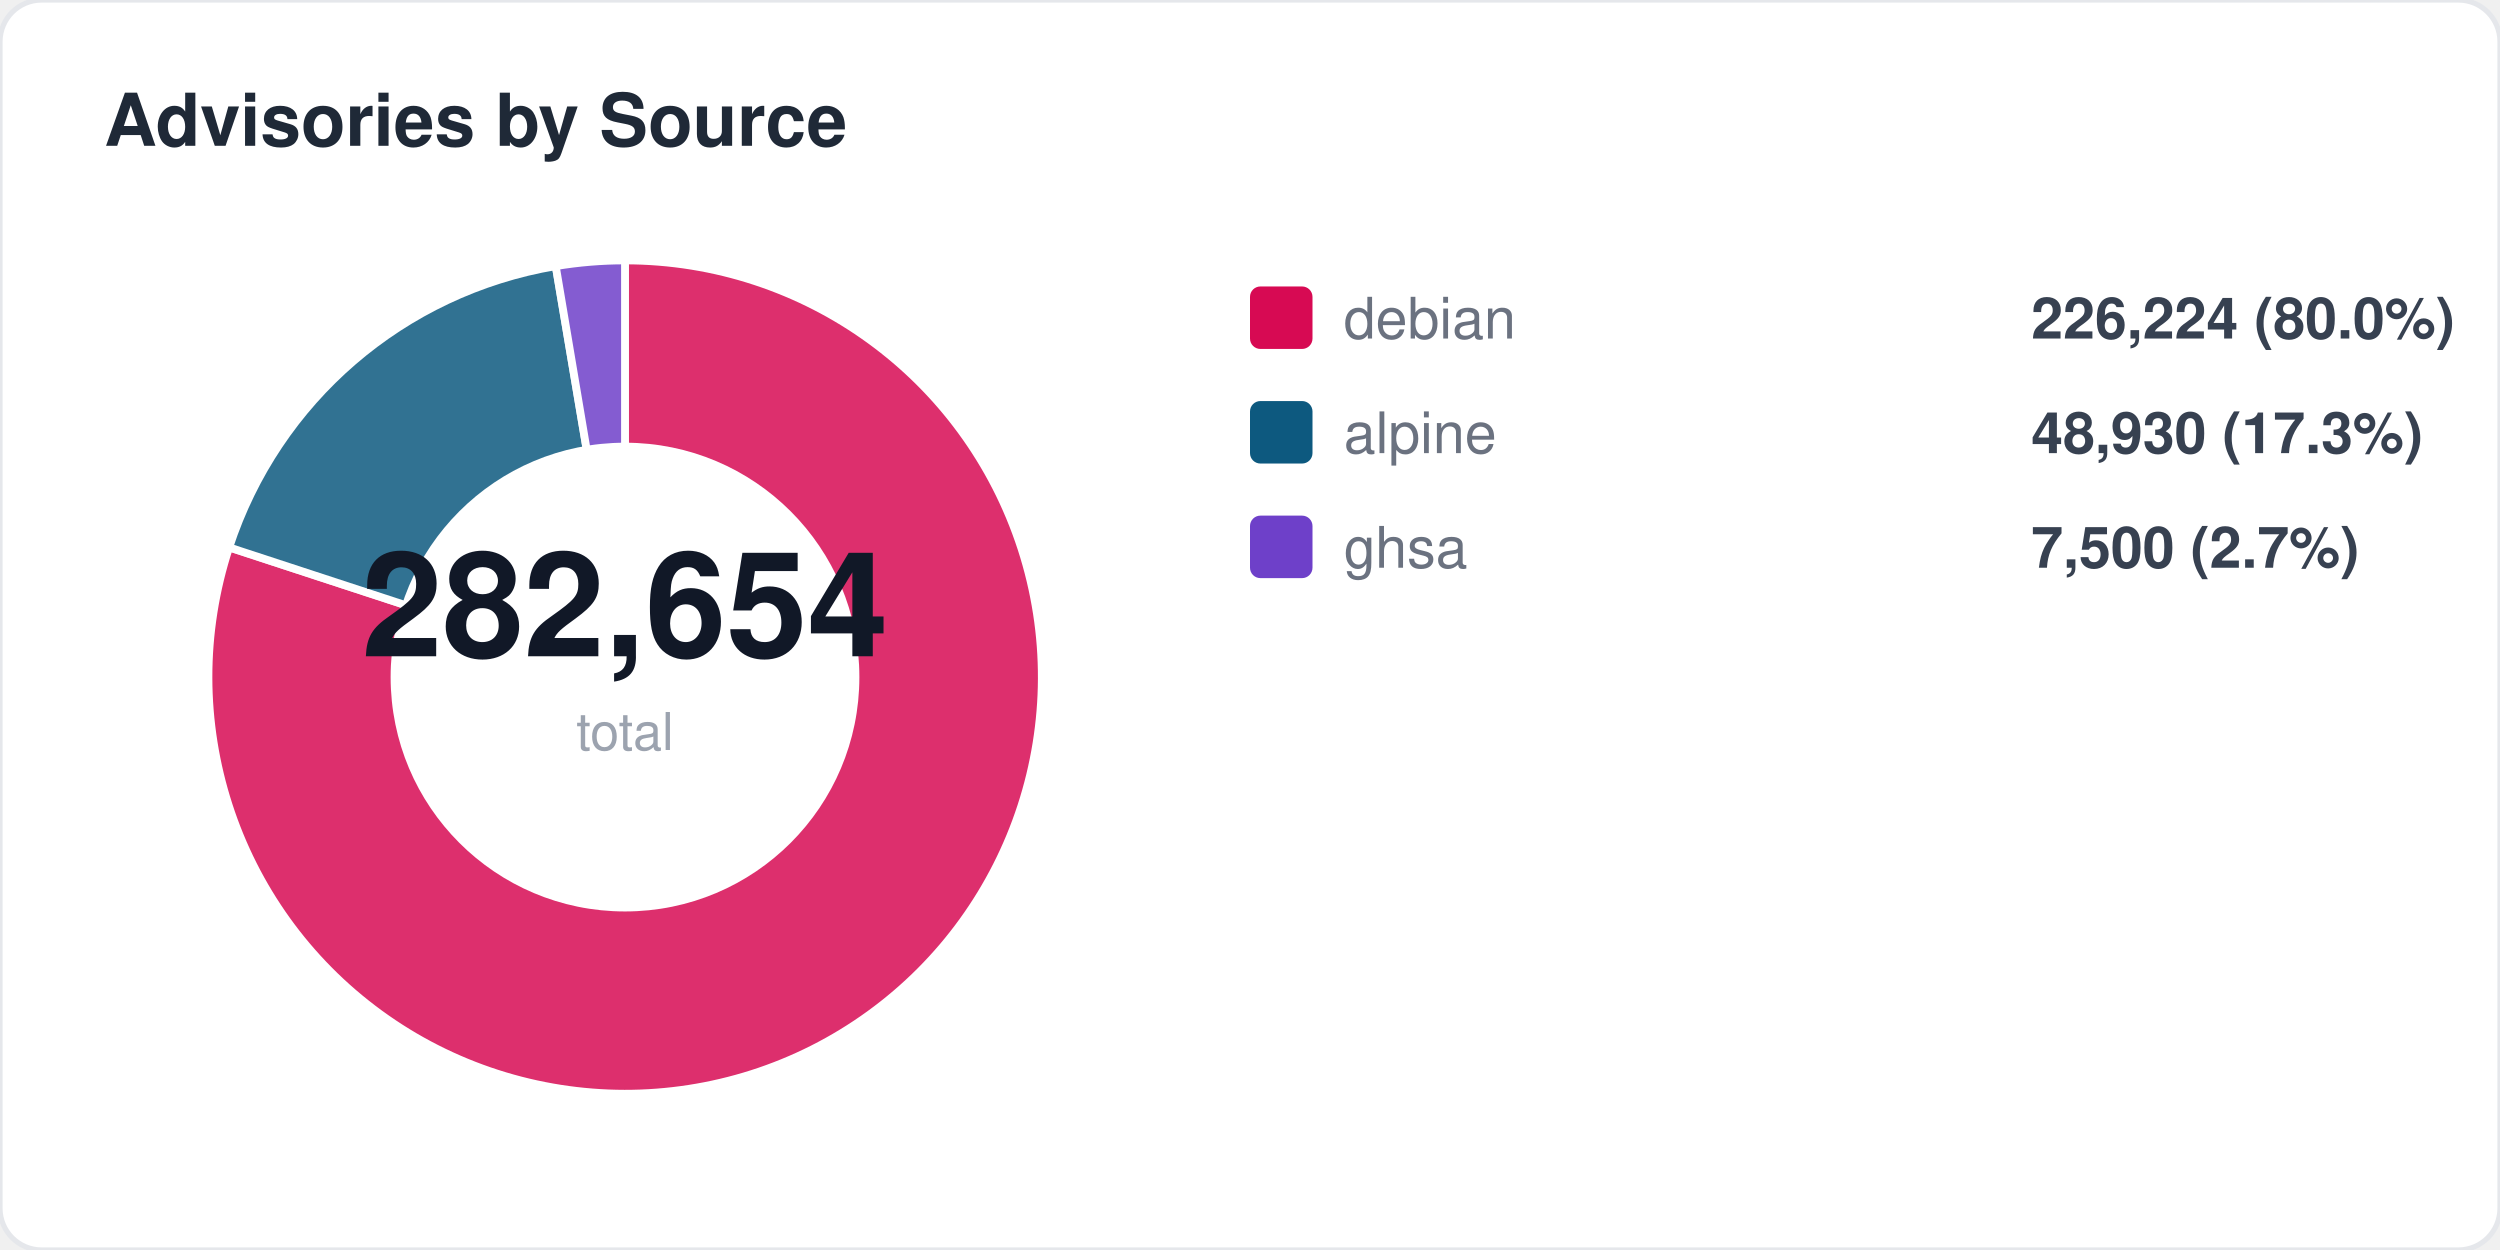
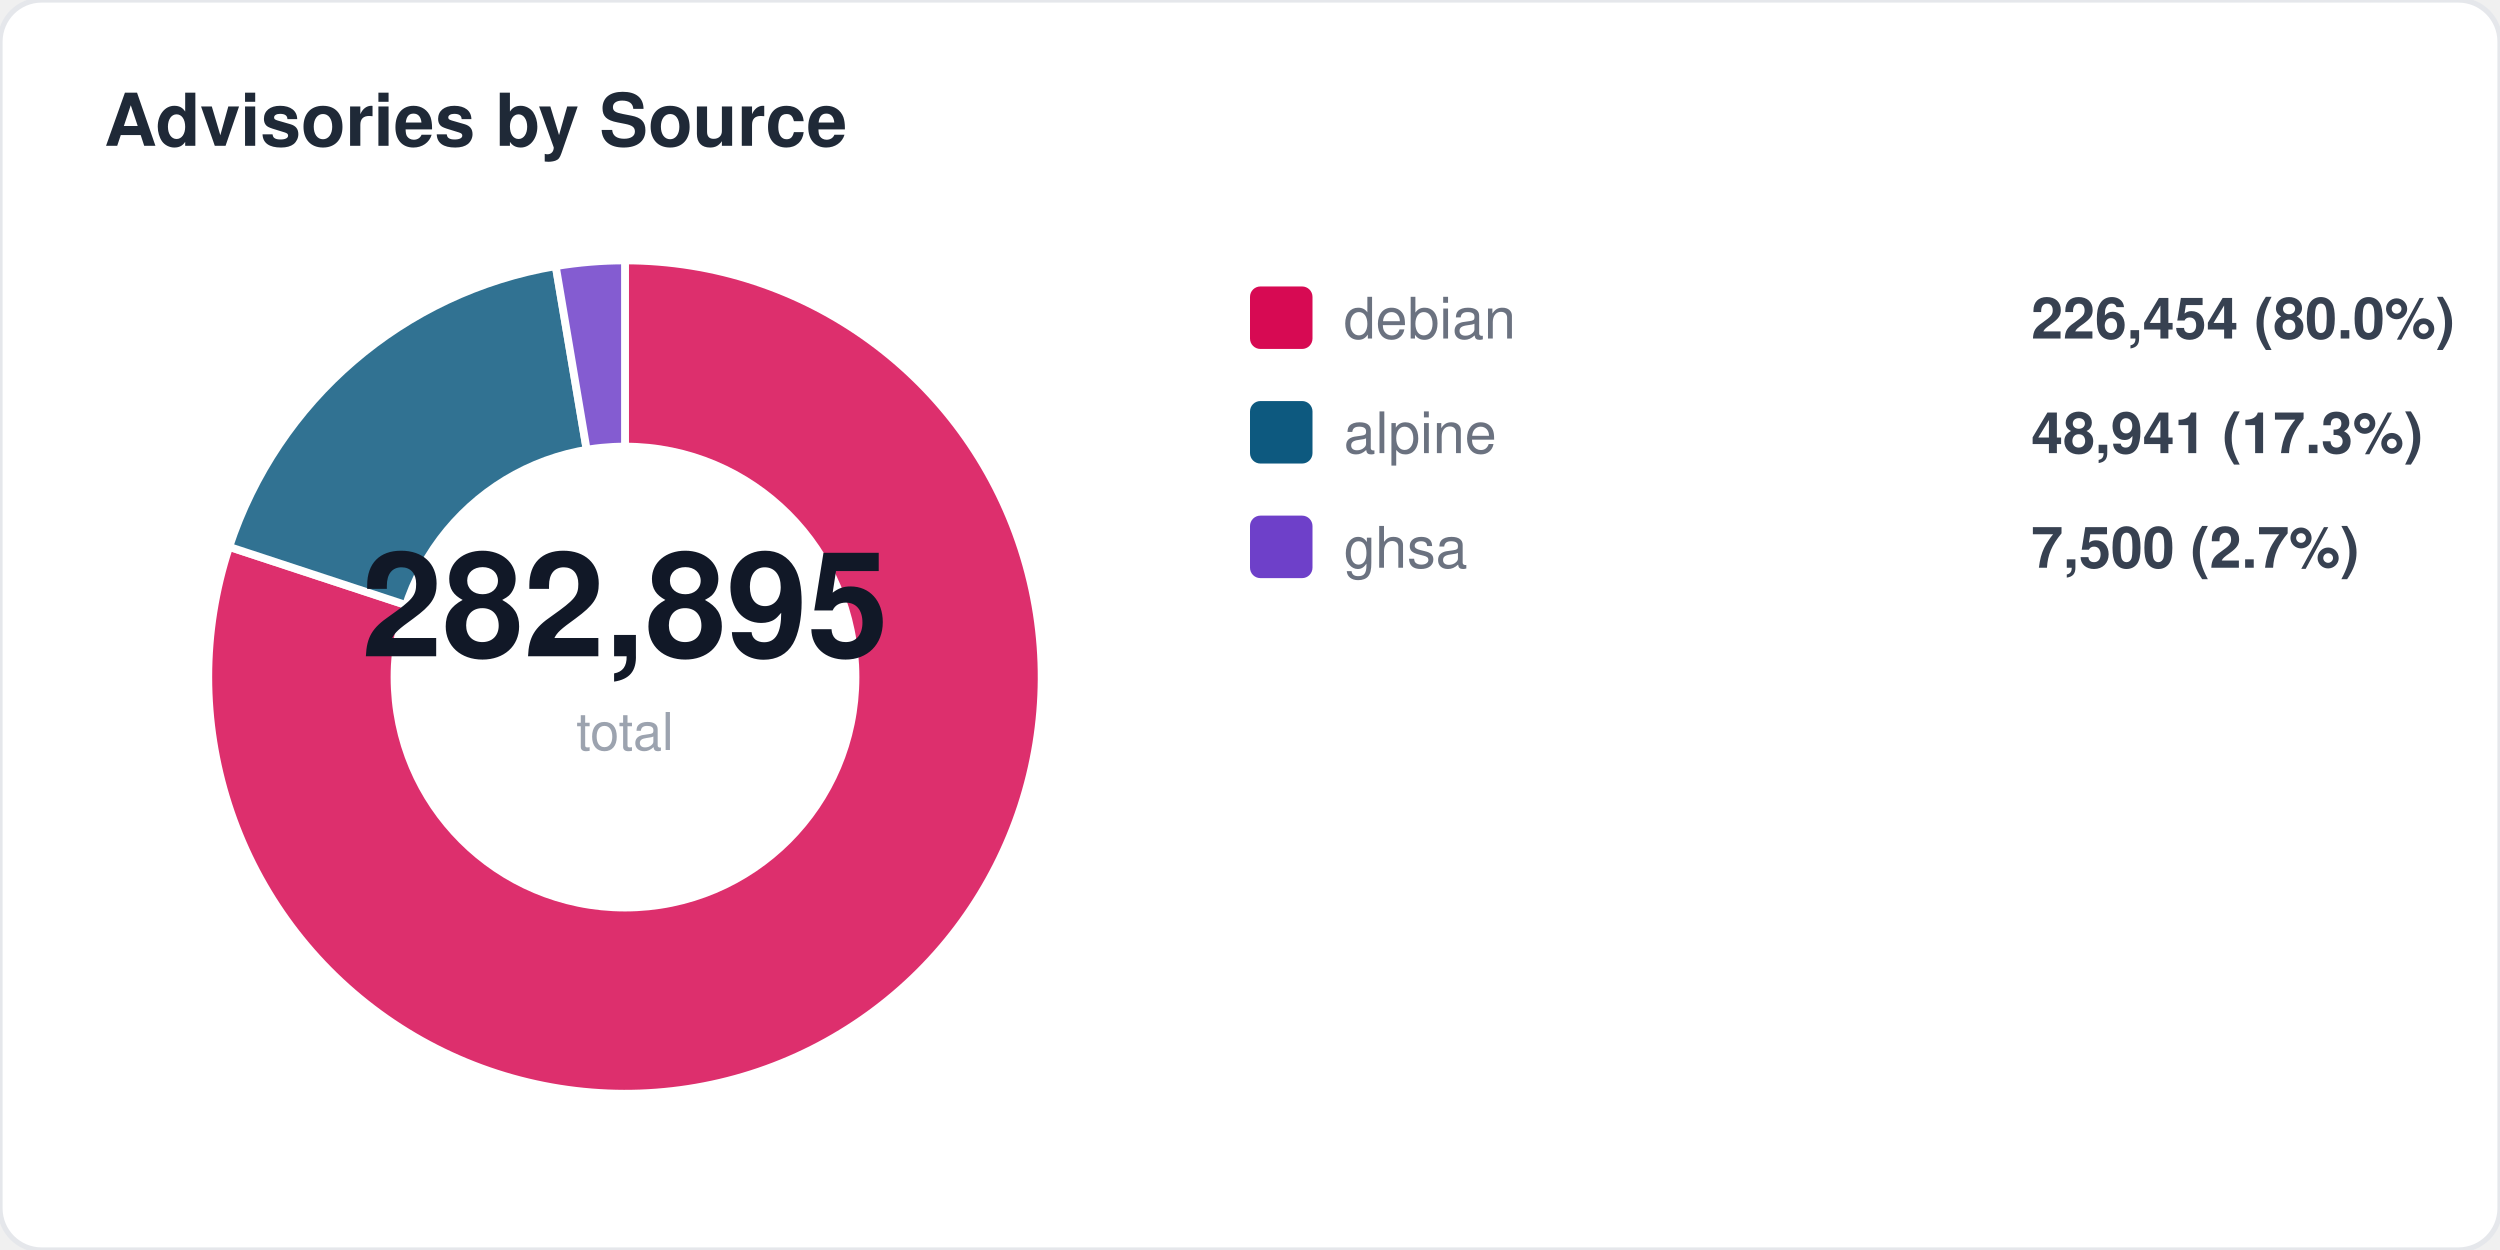
<svg xmlns="http://www.w3.org/2000/svg" width="480" height="240" viewBox="0 0 480 240" fill="none">
  <style>
  text { font-family: -apple-system, BlinkMacSystemFont, "Segoe UI", Helvetica, Arial, sans-serif; }
  .title { font-size: 14px; font-weight: 700; fill: #1f2937; }
  .label { font-size: 11px; fill: #6b7280; }
  .value { font-size: 11px; font-weight: 600; fill: #374151; }
  .big-number { font-size: 28px; font-weight: 800; fill: #111827; }
  .sub { font-size: 10px; fill: #9ca3af; }
</style>
  <rect width="480" height="240" rx="8" fill="#ffffff" stroke="#e5e7eb" stroke-width="1" />
  <text x="20" y="28" class="title">Advisories by Source</text>
-   <path d="M 120 130 L 120.0 50.0 A 80 80 0 1 1 44.0 105.1 Z" fill="#d70a53" opacity="0.85" stroke="#fff" stroke-width="1.5" />
-   <path d="M 120 130 L 44.0 105.1 A 80 80 0 0 1 106.7 51.1 Z" fill="#0d597f" opacity="0.85" stroke="#fff" stroke-width="1.5" />
+   <path d="M 120 130 L 120.0 50.0 A 80 80 0 1 1 44.0 105.0 Z" fill="#d70a53" opacity="0.85" stroke="#fff" stroke-width="1.5" />
+   <path d="M 120 130 L 44.0 105.0 A 80 80 0 0 1 106.7 51.1 Z" fill="#0d597f" opacity="0.85" stroke="#fff" stroke-width="1.5" />
  <path d="M 120 130 L 106.7 51.1 A 80 80 0 0 1 120.0 50.0 Z" fill="#6e40c9" opacity="0.85" stroke="#fff" stroke-width="1.5" />
  <circle cx="120" cy="130" r="45" fill="#ffffff" />
-   <text x="120" y="126" text-anchor="middle" class="big-number">282,654</text>
+   <text x="120" y="126" text-anchor="middle" class="big-number">282,895</text>
  <text x="120" y="144" text-anchor="middle" class="sub">total</text>
  <rect x="240" y="55" width="12" height="12" rx="2" fill="#d70a53" />
  <text x="258" y="65" class="label">debian</text>
-   <text x="390" y="65" class="value">226,224 (80.0%)</text>
+   <text x="390" y="65" class="value">226,454 (80.0%)</text>
  <rect x="240" y="77" width="12" height="12" rx="2" fill="#0d597f" />
  <text x="258" y="87" class="label">alpine</text>
-   <text x="390" y="87" class="value">48,930 (17.3%)</text>
+   <text x="390" y="87" class="value">48,941 (17.3%)</text>
  <rect x="240" y="99" width="12" height="12" rx="2" fill="#6e40c9" />
  <text x="258" y="109" class="label">ghsa</text>
  <text x="390" y="109" class="value">7,500 (2.7%)</text>
</svg>
